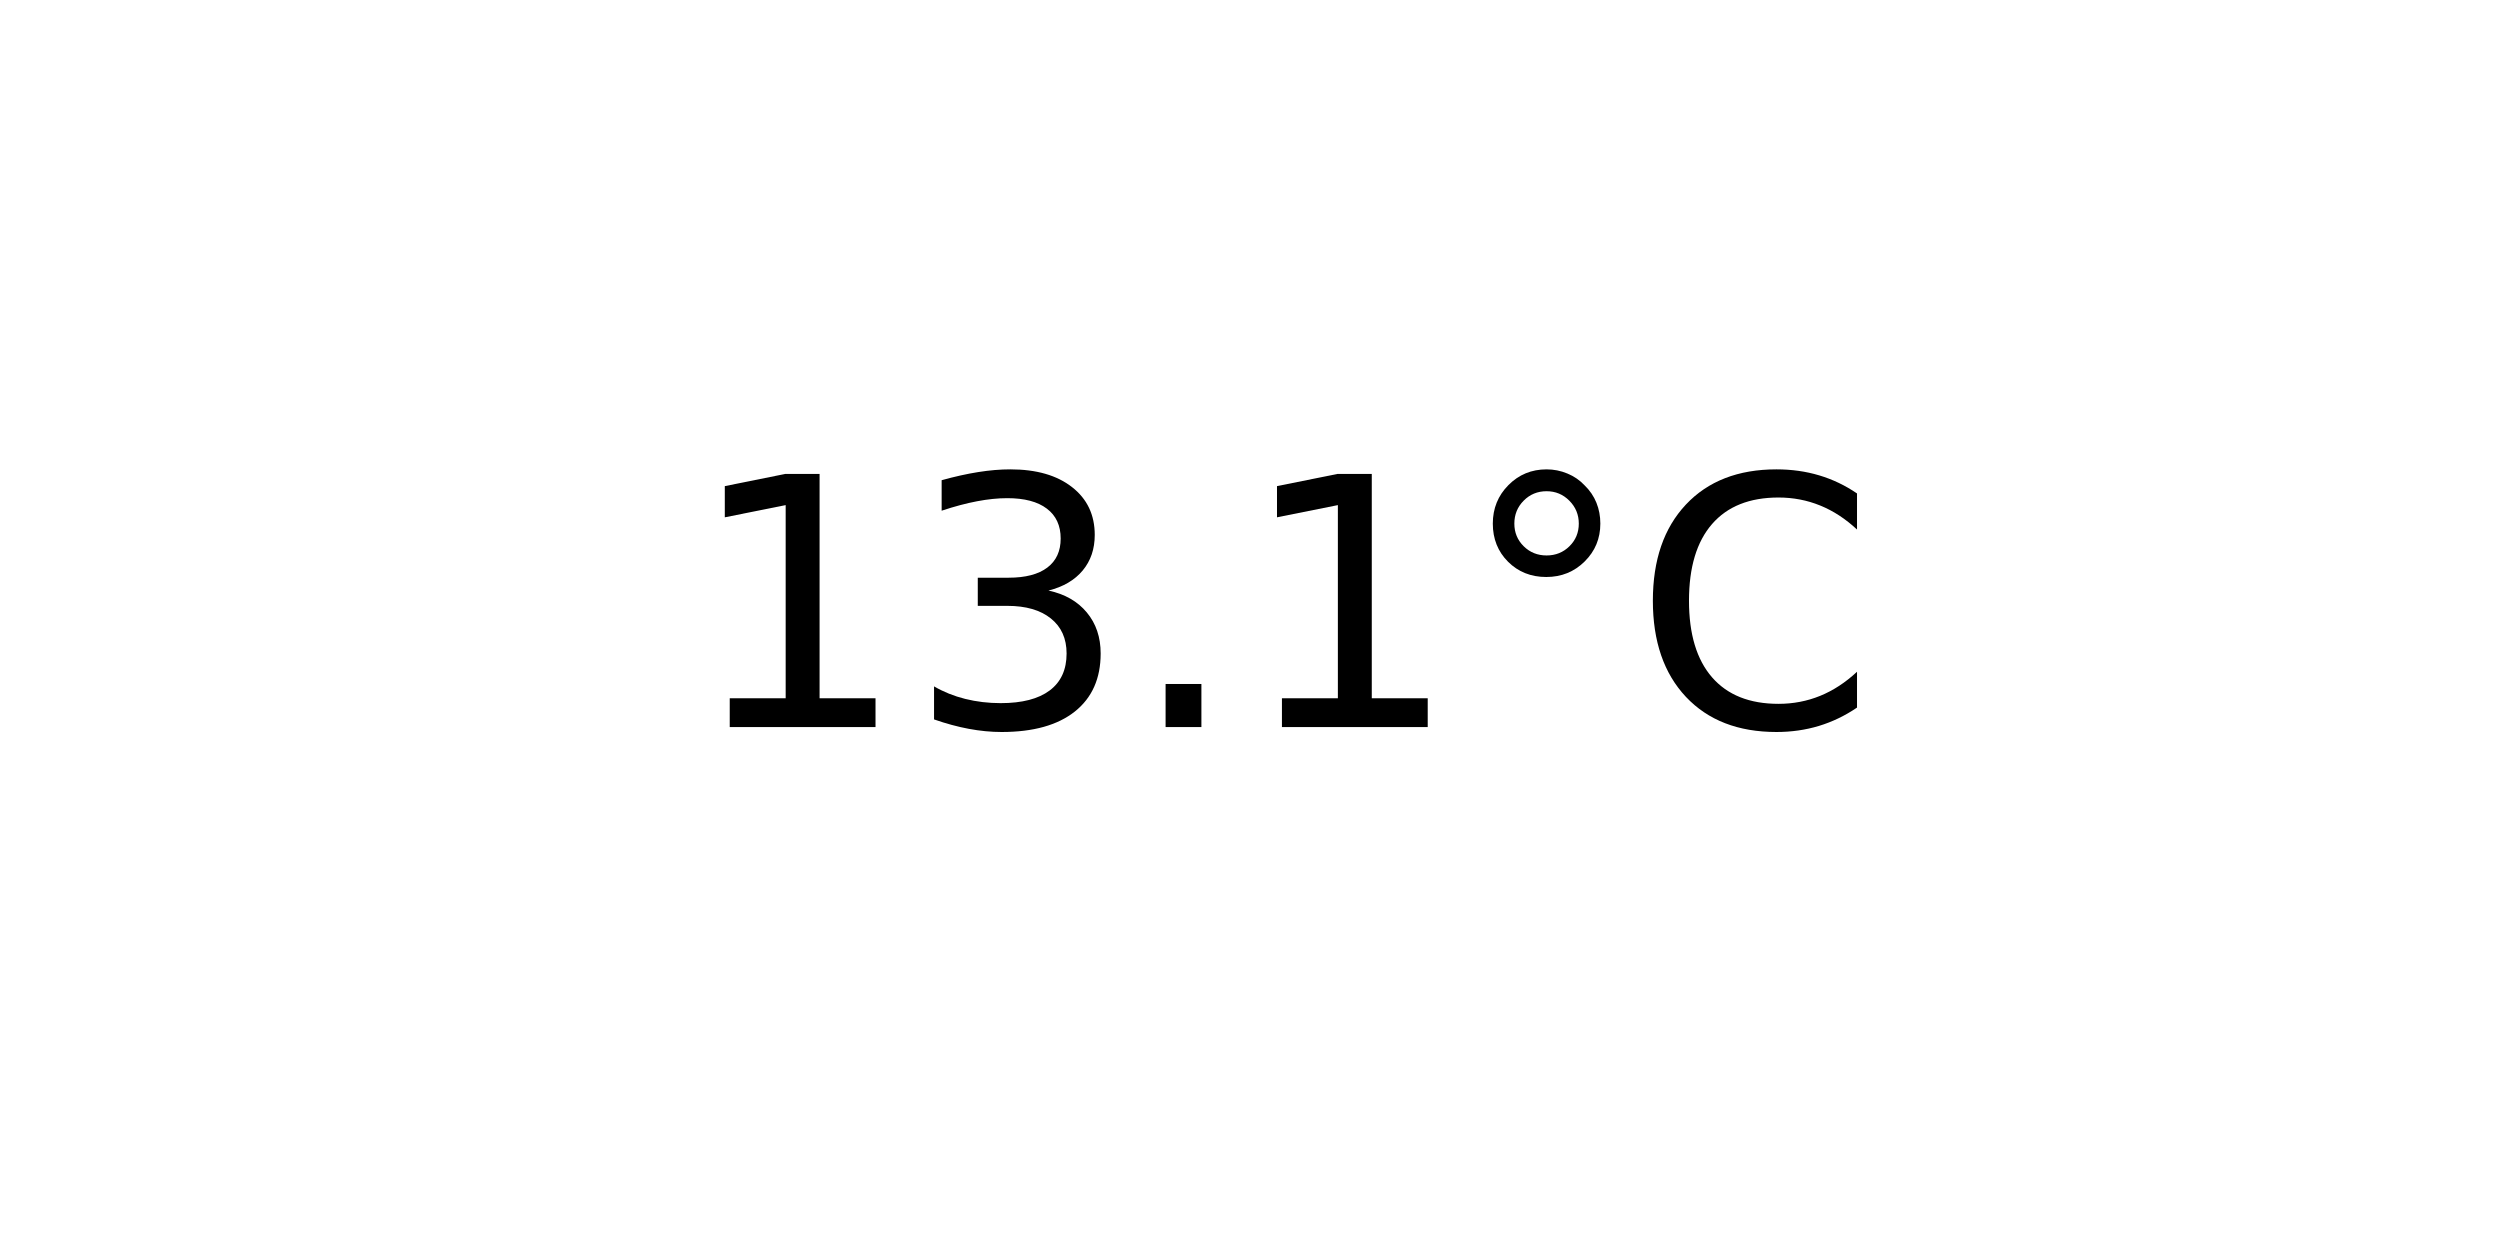
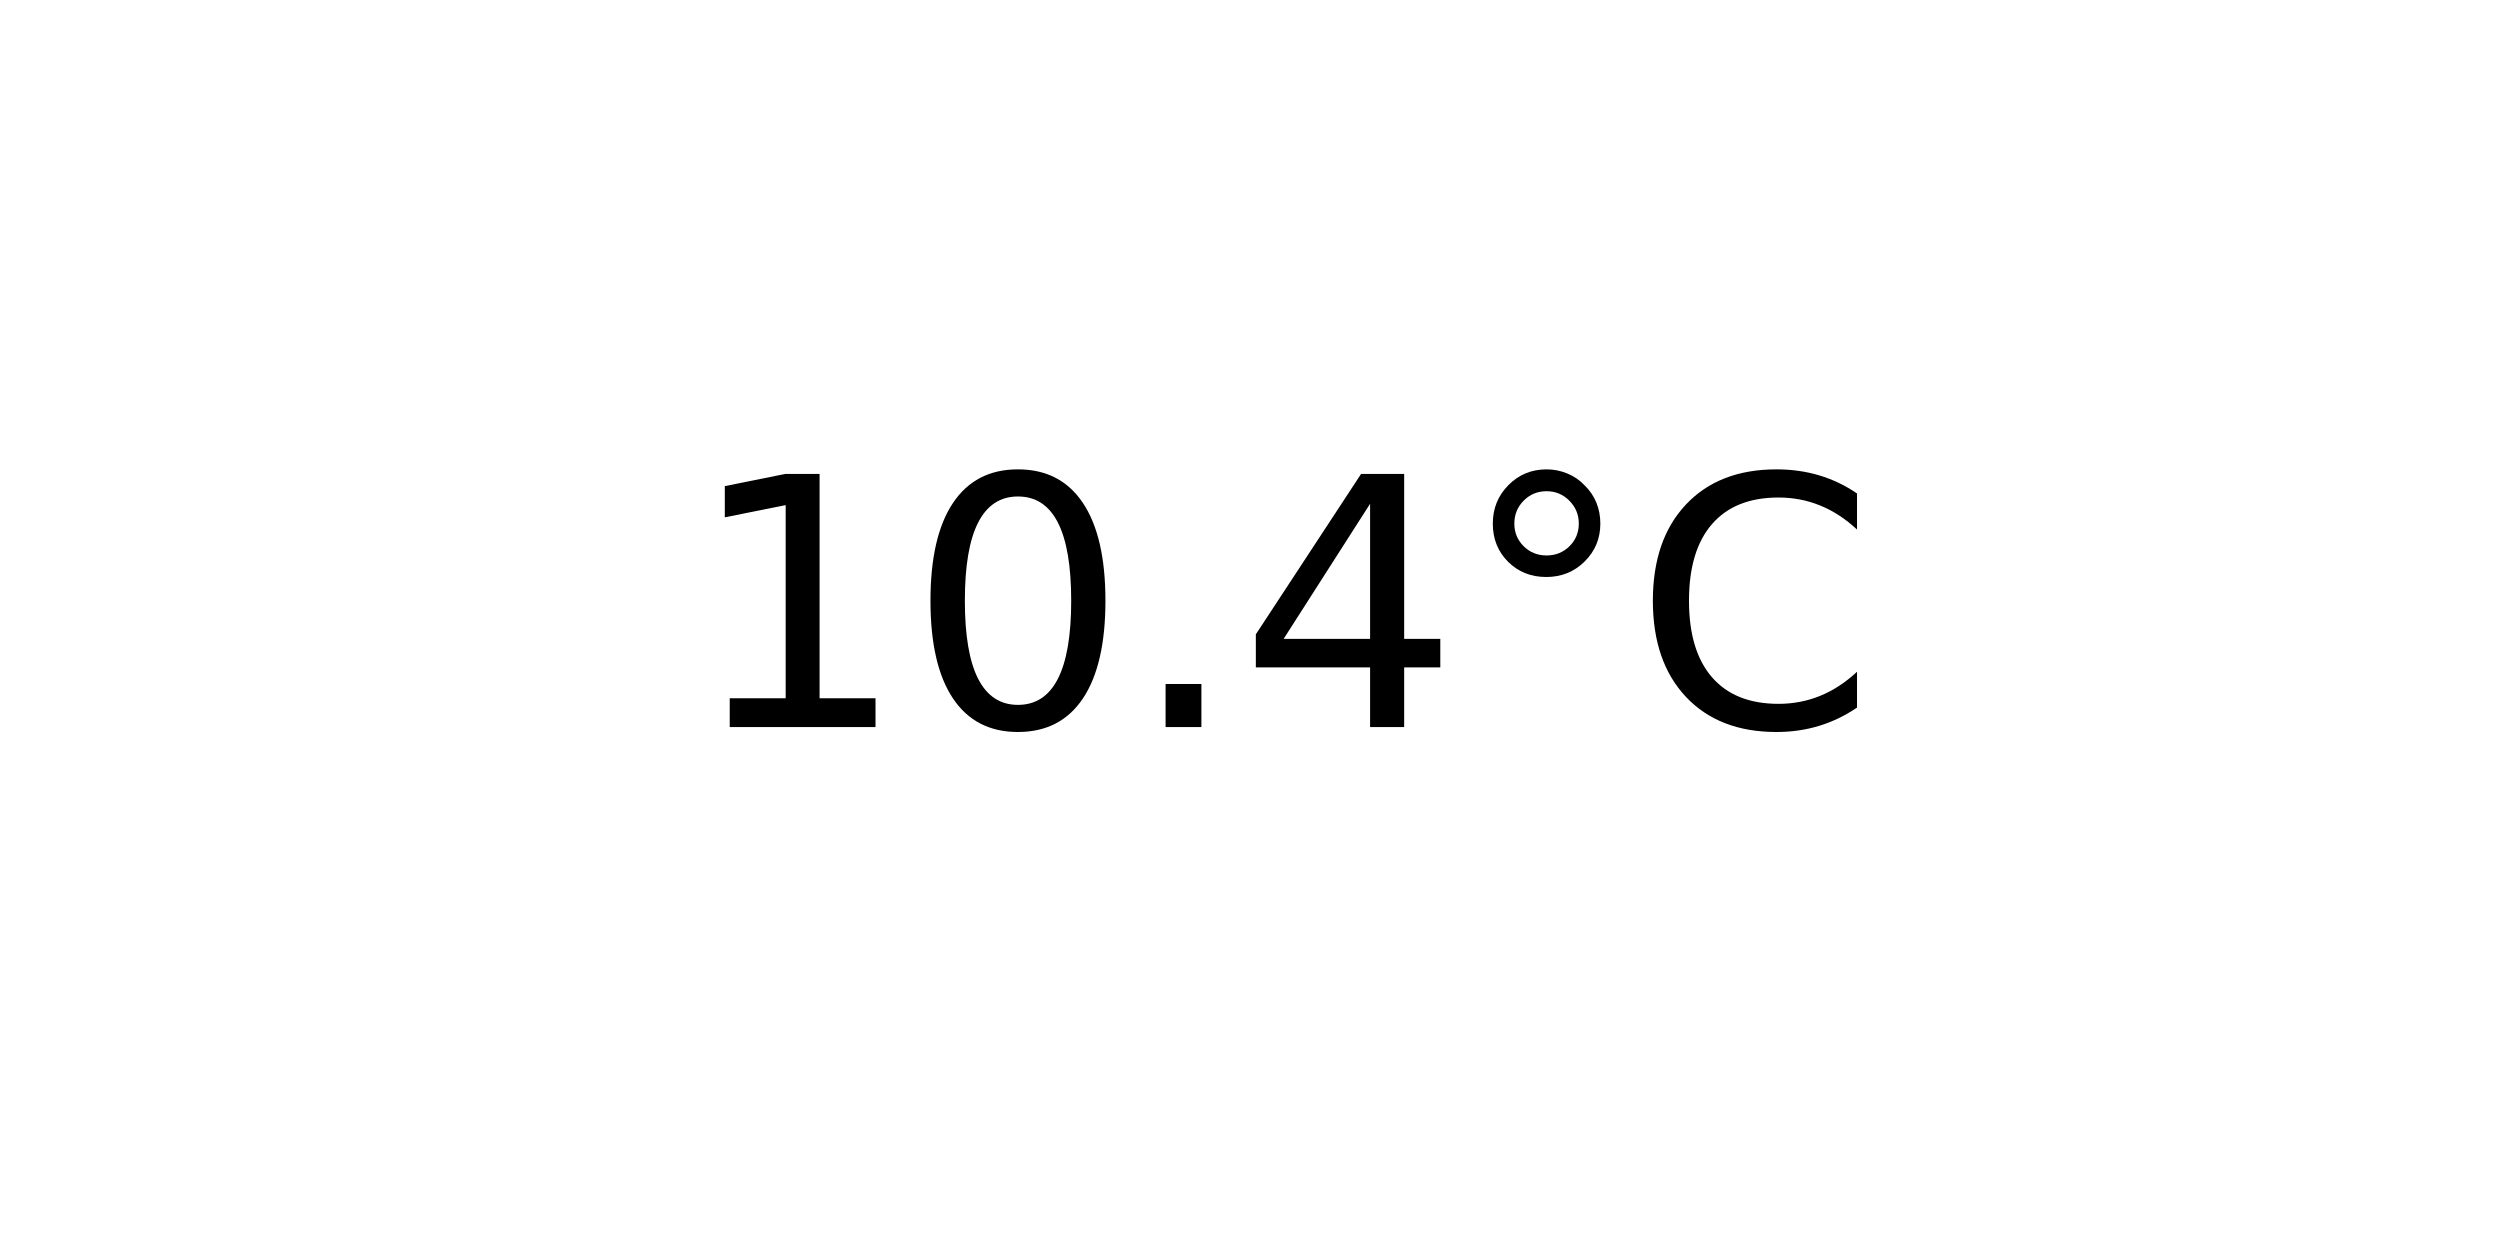
<svg xmlns="http://www.w3.org/2000/svg" xmlns:xlink="http://www.w3.org/1999/xlink" width="72pt" height="36pt" viewBox="0 0 72 36" version="1.1">
  <defs>
    <style type="text/css">*{stroke-linejoin: round; stroke-linecap: butt}</style>
  </defs>
  <g id="figure_1">
    <g id="axes_1">
      <g id="text_1">
        <g transform="translate(19.77578 20.93937) scale(0.1 -0.1)">
          <defs>
            <path id="DejaVuSans-31" d="M 794 531  L 1825 531  L 1825 4091  L 703 3866  L 703 4441  L 1819 4666  L 2450 4666  L 2450 531  L 3481 531  L 3481 0  L 794 0  L 794 531  z " transform="scale(0.015625)" />
-             <path id="DejaVuSans-33" d="M 2597 2516  Q 3050 2419 3304 2112  Q 3559 1806 3559 1356  Q 3559 666 3084 287  Q 2609 -91 1734 -91  Q 1441 -91 1130 -33  Q 819 25 488 141  L 488 750  Q 750 597 1062 519  Q 1375 441 1716 441  Q 2309 441 2620 675  Q 2931 909 2931 1356  Q 2931 1769 2642 2001  Q 2353 2234 1838 2234  L 1294 2234  L 1294 2753  L 1863 2753  Q 2328 2753 2575 2939  Q 2822 3125 2822 3475  Q 2822 3834 2567 4026  Q 2313 4219 1838 4219  Q 1578 4219 1281 4162  Q 984 4106 628 3988  L 628 4550  Q 988 4650 1302 4700  Q 1616 4750 1894 4750  Q 2613 4750 3031 4423  Q 3450 4097 3450 3541  Q 3450 3153 3228 2886  Q 3006 2619 2597 2516  z " transform="scale(0.015625)" />
+             <path id="DejaVuSans-30" d="M 2034 4250  Q 1547 4250 1301 3770  Q 1056 3291 1056 2328  Q 1056 1369 1301 889  Q 1547 409 2034 409  Q 2525 409 2770 889  Q 3016 1369 3016 2328  Q 3016 3291 2770 3770  Q 2525 4250 2034 4250  z M 2034 4750  Q 2819 4750 3233 4129  Q 3647 3509 3647 2328  Q 3647 1150 3233 529  Q 2819 -91 2034 -91  Q 1250 -91 836 529  Q 422 1150 422 2328  Q 422 3509 836 4129  Q 1250 4750 2034 4750  z " transform="scale(0.015625)" />
            <path id="DejaVuSans-2e" d="M 684 794  L 1344 794  L 1344 0  L 684 0  L 684 794  z " transform="scale(0.015625)" />
+             <path id="DejaVuSans-34" d="M 2419 4116  L 825 1625  L 2419 1625  L 2419 4116  z M 2253 4666  L 3047 4666  L 3047 1625  L 3713 1625  L 3713 1100  L 3047 1100  L 3047 0  L 2419 0  L 2419 1100  L 313 1100  L 313 1709  L 2253 4666  z " transform="scale(0.015625)" />
            <path id="DejaVuSans-b0" d="M 1600 4347  Q 1350 4347 1178 4173  Q 1006 4000 1006 3750  Q 1006 3503 1178 3333  Q 1350 3163 1600 3163  Q 1850 3163 2022 3333  Q 2194 3503 2194 3750  Q 2194 3997 2020 4172  Q 1847 4347 1600 4347  z M 1600 4750  Q 1800 4750 1984 4673  Q 2169 4597 2303 4453  Q 2447 4313 2519 4134  Q 2591 3956 2591 3750  Q 2591 3338 2302 3052  Q 2013 2766 1594 2766  Q 1172 2766 890 3047  Q 609 3328 609 3750  Q 609 4169 896 4459  Q 1184 4750 1600 4750  z " transform="scale(0.015625)" />
            <path id="DejaVuSans-43" d="M 4122 4306  L 4122 3641  Q 3803 3938 3442 4084  Q 3081 4231 2675 4231  Q 1875 4231 1450 3742  Q 1025 3253 1025 2328  Q 1025 1406 1450 917  Q 1875 428 2675 428  Q 3081 428 3442 575  Q 3803 722 4122 1019  L 4122 359  Q 3791 134 3420 21  Q 3050 -91 2638 -91  Q 1578 -91 968 557  Q 359 1206 359 2328  Q 359 3453 968 4101  Q 1578 4750 2638 4750  Q 3056 4750 3426 4639  Q 3797 4528 4122 4306  z " transform="scale(0.015625)" />
          </defs>
          <use xlink:href="#DejaVuSans-31" />
-           <use xlink:href="#DejaVuSans-33" x="63.623" />
+           <use xlink:href="#DejaVuSans-30" x="63.623" />
          <use xlink:href="#DejaVuSans-2e" x="127.246" />
-           <use xlink:href="#DejaVuSans-31" x="159.033" />
+           <use xlink:href="#DejaVuSans-34" x="159.033" />
          <use xlink:href="#DejaVuSans-b0" x="222.656" />
          <use xlink:href="#DejaVuSans-43" x="272.656" />
        </g>
      </g>
    </g>
  </g>
</svg>
